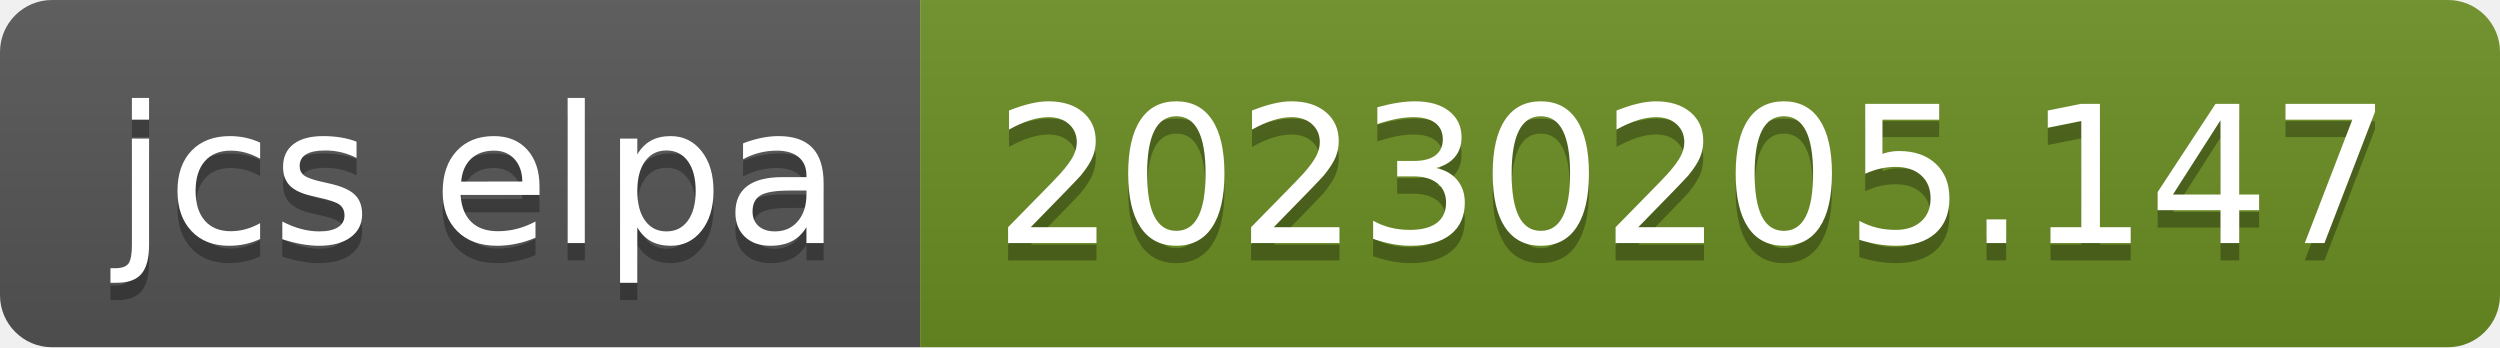
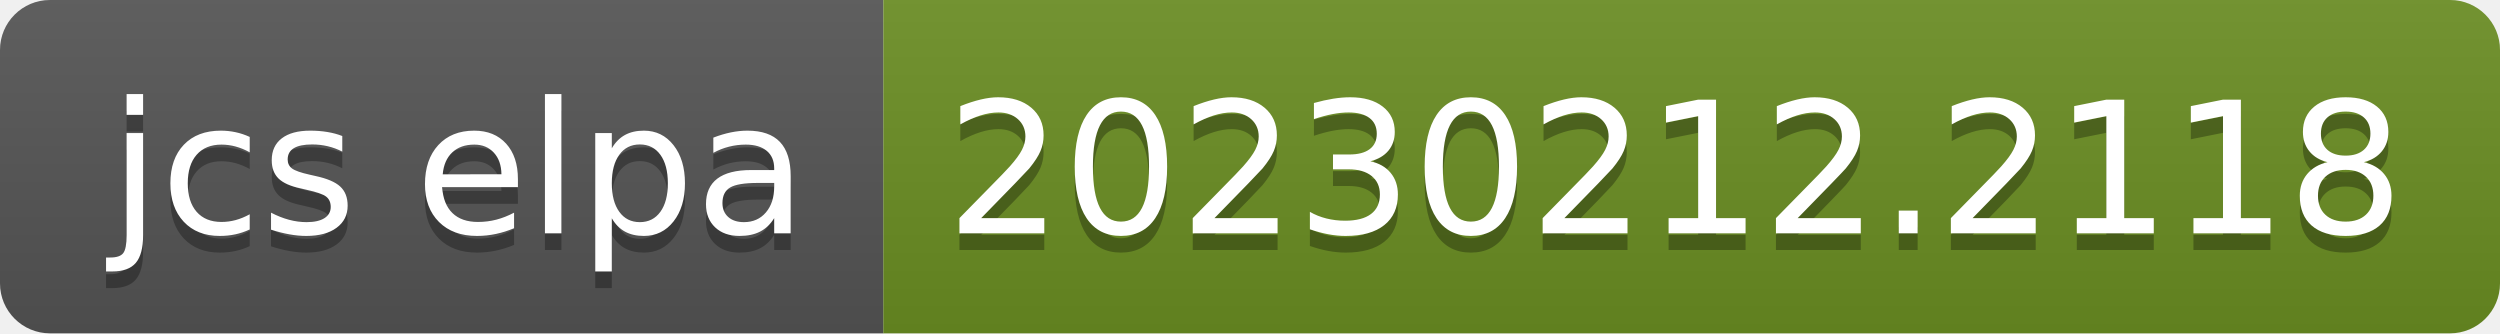
- <svg xmlns="http://www.w3.org/2000/svg" width="144" height="20" role="img" aria-label="jcs elpa: 20230205.147">
+ <svg xmlns="http://www.w3.org/2000/svg" width="150" height="20" role="img" aria-label="jcs elpa: 20230212.2118">
  <linearGradient id="s" x2="0" y2="100%">
    <stop offset="0" stop-color="#bbb" stop-opacity=".1" />
    <stop offset="1" stop-opacity=".1" />
  </linearGradient>
  <clipPath id="r">
-     <rect width="144" height="20" rx="3" fill="#fff" />
+     <rect width="150" height="20" rx="3" fill="#fff" />
  </clipPath>
  <g clip-path="url(#r)">
    <rect width="53" height="20" fill="#555" />
-     <rect x="53" width="91" height="20" fill="#6b8e23" />
-     <rect width="144" height="20" fill="url(#s)" />
+     <rect x="53" width="97" height="20" fill="#6b8e23" />
+     <rect width="150" height="20" fill="url(#s)" />
  </g>
  <g fill="#fff" text-anchor="middle" font-family="Verdana,Geneva,DejaVu Sans,sans-serif" text-rendering="geometricPrecision" font-size="110">
    <text aria-hidden="true" x="275" y="150" fill="#010101" fill-opacity=".3" transform="scale(.1)" textLength="430">jcs elpa</text>
    <text x="275" y="140" transform="scale(.1)" fill="#fff" textLength="430">jcs elpa</text>
-     <text aria-hidden="true" x="975" y="150" fill="#010101" fill-opacity=".3" transform="scale(.1)" textLength="810">20230205.147</text>
-     <text x="975" y="140" transform="scale(.1)" fill="#fff" textLength="810">20230205.147</text>
+     <text aria-hidden="true" x="1005" y="150" fill="#010101" fill-opacity=".3" transform="scale(.1)" textLength="870">20230212.2118</text>
+     <text x="1005" y="140" transform="scale(.1)" fill="#fff" textLength="870">20230212.2118</text>
  </g>
</svg>
